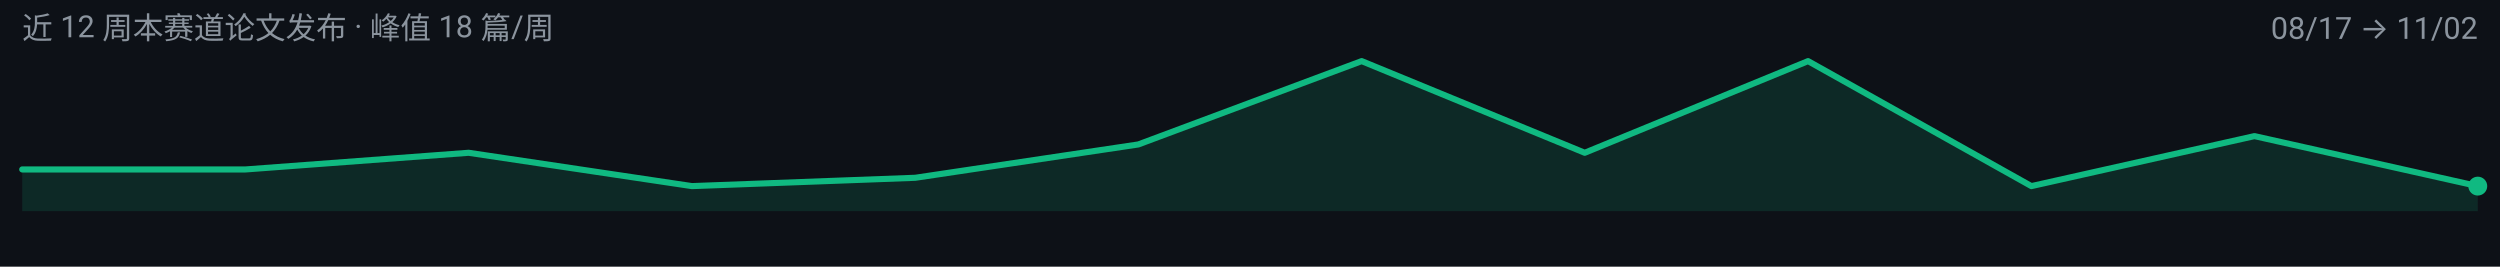
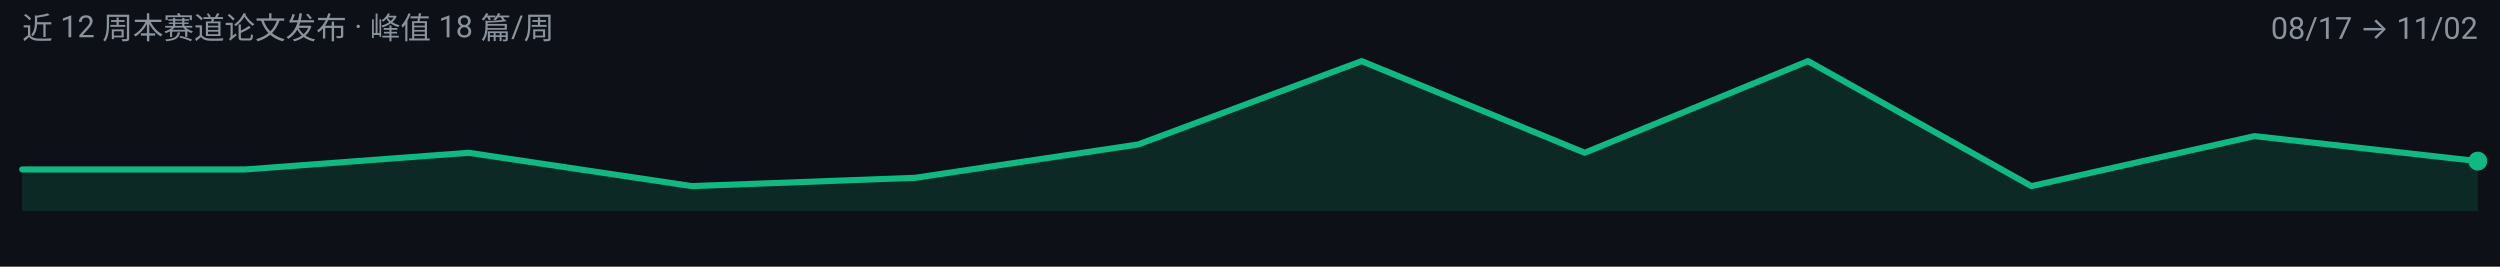
<svg xmlns="http://www.w3.org/2000/svg" width="900" height="96" viewBox="0 0 900 96" role="img" aria-label="efficient-visual-reasoning 周度趋势">
  <rect width="900" height="96" fill="#0D1117" />
  <g font-family="-apple-system, BlinkMacSystemFont, 'Segoe UI', 'Noto Sans SC', 'PingFang SC', 'Microsoft YaHei', Roboto, sans-serif">
-     <path d="M 8.0,76.0 L 8.0,61.0 L 88.4,61.0 L 168.7,55.0 L 249.1,67.0 L 329.5,64.0 L 409.8,52.0 L 490.2,22.0 L 570.5,55.0 L 650.9,22.0 L 731.3,67.0 L 811.6,49.0 L 892.0,67.0 L 892.0,76.0 Z" fill="#10B981" fill-opacity="0.14" />
-     <path d="M 8.0,61.0 L 88.4,61.0 L 168.7,55.0 L 249.1,67.0 L 329.5,64.0 L 409.8,52.0 L 490.2,22.0 L 570.5,55.0 L 650.9,22.0 L 731.3,67.0 L 811.6,49.0 L 892.0,67.0" fill="none" stroke="#10B981" stroke-width="2.2" stroke-linejoin="round" stroke-linecap="round" />
-     <circle cx="892.0" cy="67.0" r="3.4" fill="#10B981" />
+     <path d="M 8.0,76.0 L 8.0,61.0 L 88.4,61.0 L 168.7,55.0 L 249.1,67.0 L 329.5,64.0 L 409.8,52.0 L 490.2,22.0 L 570.5,55.0 L 650.9,22.0 L 731.3,67.0 L 811.6,49.0 L 892.0,58.0 L 892.0,76.0 Z" fill="#10B981" fill-opacity="0.14" />
+     <path d="M 8.0,61.0 L 88.4,61.0 L 168.7,55.0 L 249.1,67.0 L 329.5,64.0 L 409.8,52.0 L 490.2,22.0 L 570.5,55.0 L 650.9,22.0 L 731.3,67.0 L 811.6,49.0 L 892.0,58.0" fill="none" stroke="#10B981" stroke-width="2.2" stroke-linejoin="round" stroke-linecap="round" />
+     <circle cx="892.0" cy="58.0" r="3.4" fill="#10B981" />
    <text x="8" y="14" font-size="11" fill="#8B949E">近 12 周本赛道论文发布 · 峰值 18 篇/周</text>
    <text x="892" y="14" font-size="11" text-anchor="end" fill="#8B949E">08/17 → 11/02</text>
  </g>
</svg>
